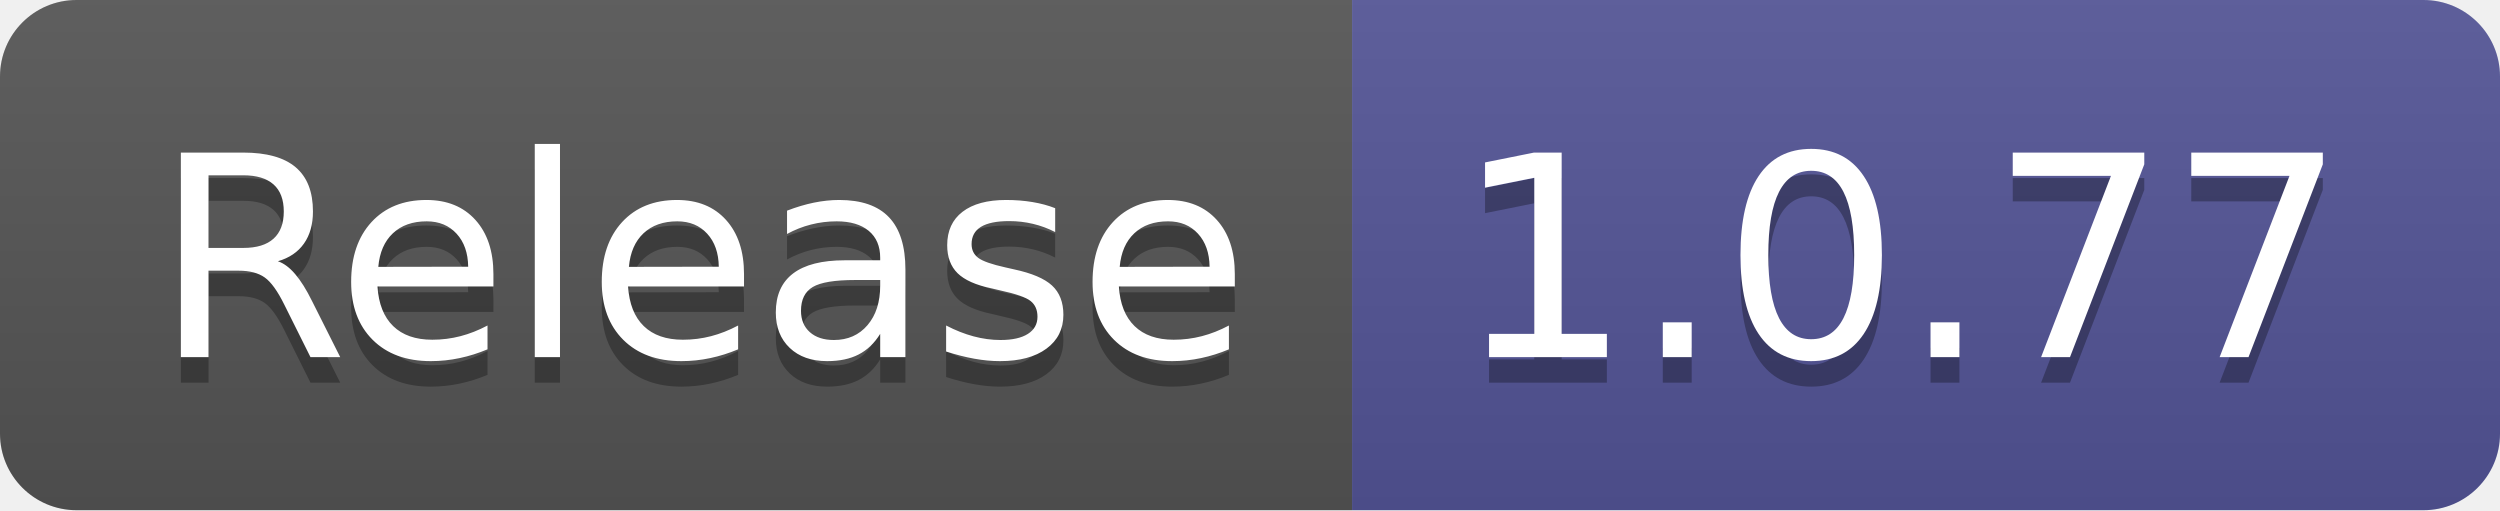
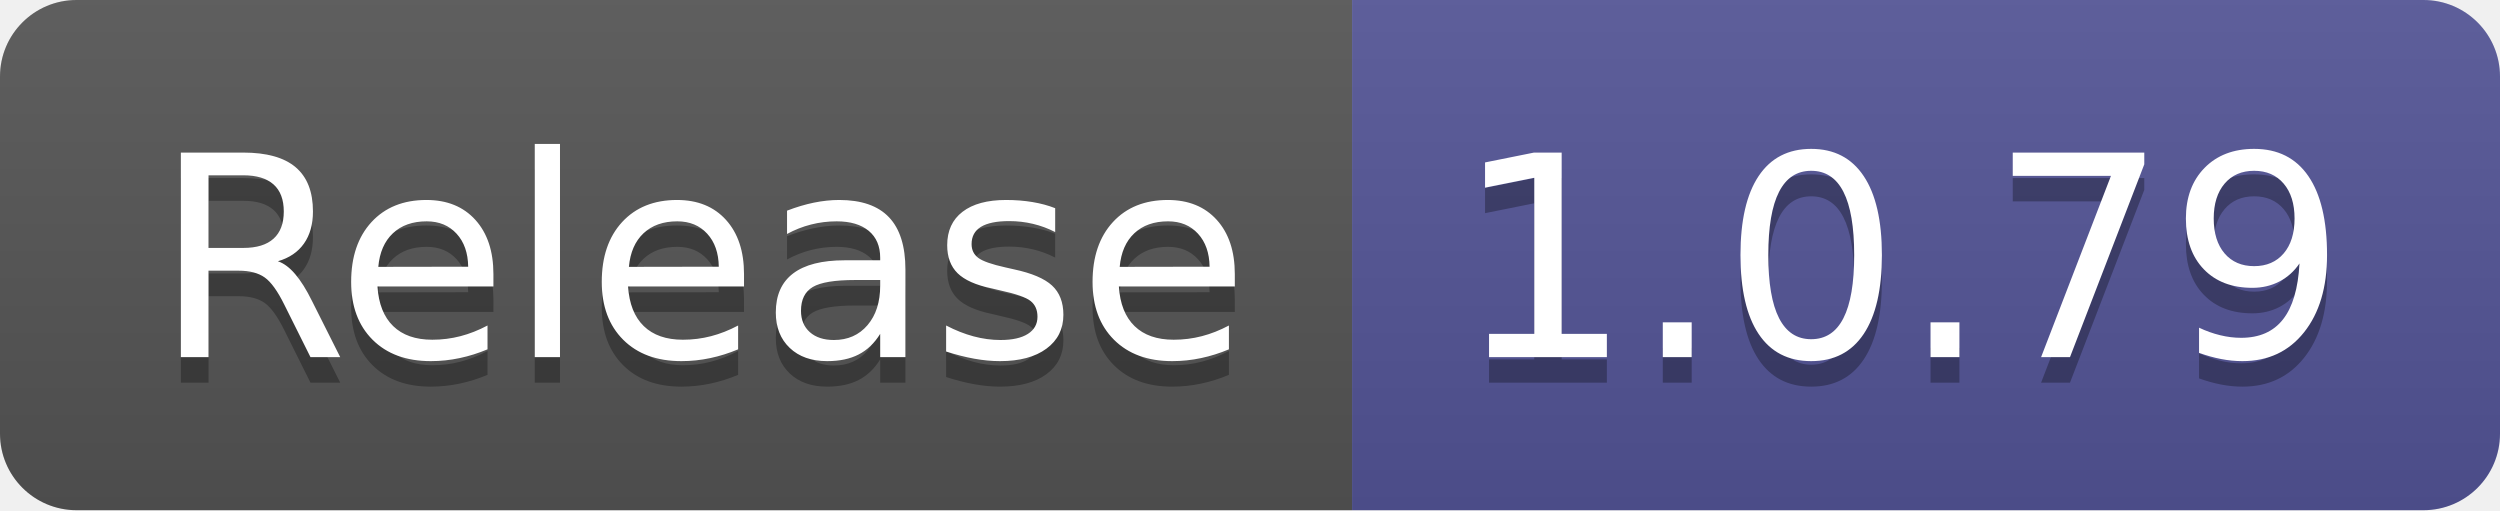
- <svg xmlns="http://www.w3.org/2000/svg" width="98" height="20" role="img" aria-label="Release: 1.0.77">
+ <svg xmlns="http://www.w3.org/2000/svg" width="98" height="20" role="img" aria-label="Release: 1.0.79">
  <linearGradient id="s" x2="0" y2="100%">
    <stop offset="0" stop-color="#bbb" stop-opacity=".1" />
    <stop offset="1" stop-opacity=".1" />
  </linearGradient>
  <clipPath id="r">
    <rect width="98" height="20" rx="3" fill="#fff" />
  </clipPath>
  <g clip-path="url(#r)">
    <rect width="53" height="20" fill="#555" />
    <rect x="53" width="45" height="20" fill="#535597" />
    <rect width="98" height="20" fill="url(#s)" />
  </g>
  <g fill="#fff" text-anchor="middle" font-family="Verdana,Geneva,DejaVu Sans,sans-serif" text-rendering="geometricPrecision" font-size="110">
    <text aria-hidden="true" x="275" y="150" fill="#010101" fill-opacity=".3" transform="scale(.1)" textLength="430">Release</text>
    <text x="275" y="140" transform="scale(.1)" fill="#fff" textLength="430">Release</text>
-     <text aria-hidden="true" x="745" y="150" fill="#010101" fill-opacity=".3" transform="scale(.1)" textLength="350">1.0.77</text>
-     <text x="745" y="140" transform="scale(.1)" fill="#fff" textLength="350">1.0.77</text>
+     <text aria-hidden="true" x="745" y="150" fill="#010101" fill-opacity=".3" transform="scale(.1)" textLength="350">1.0.79</text>
+     <text x="745" y="140" transform="scale(.1)" fill="#fff" textLength="350">1.0.79</text>
  </g>
</svg>
